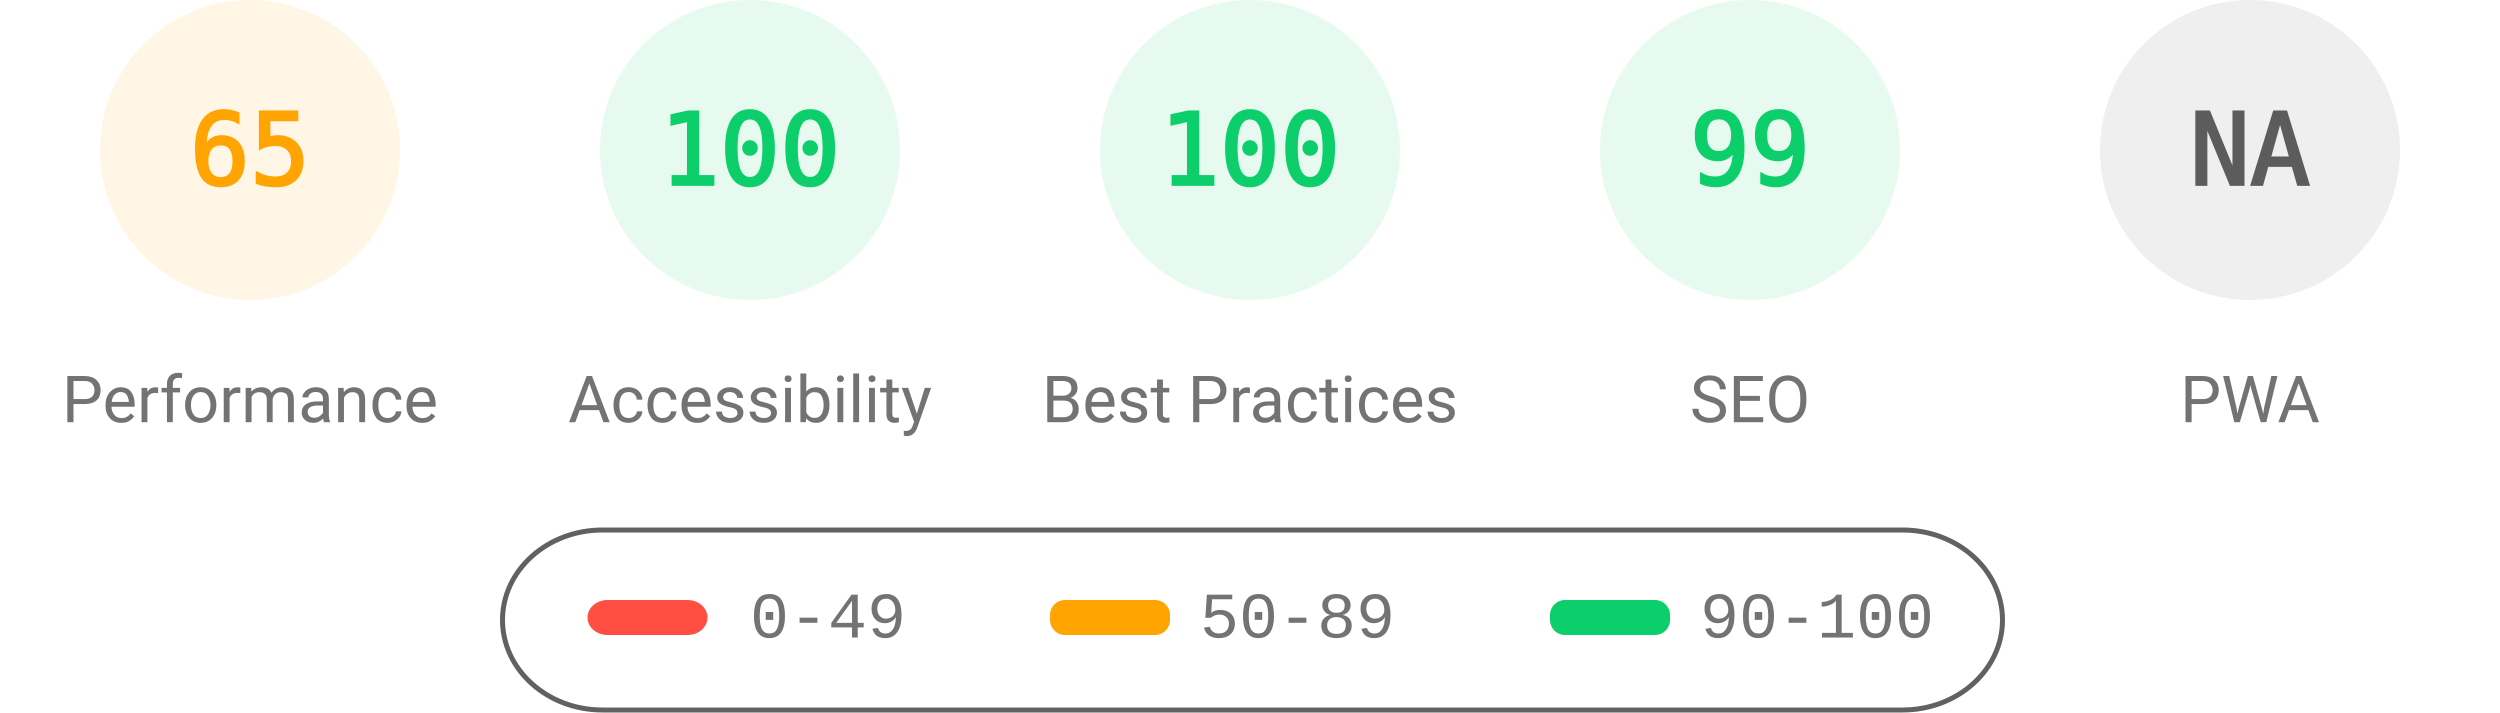
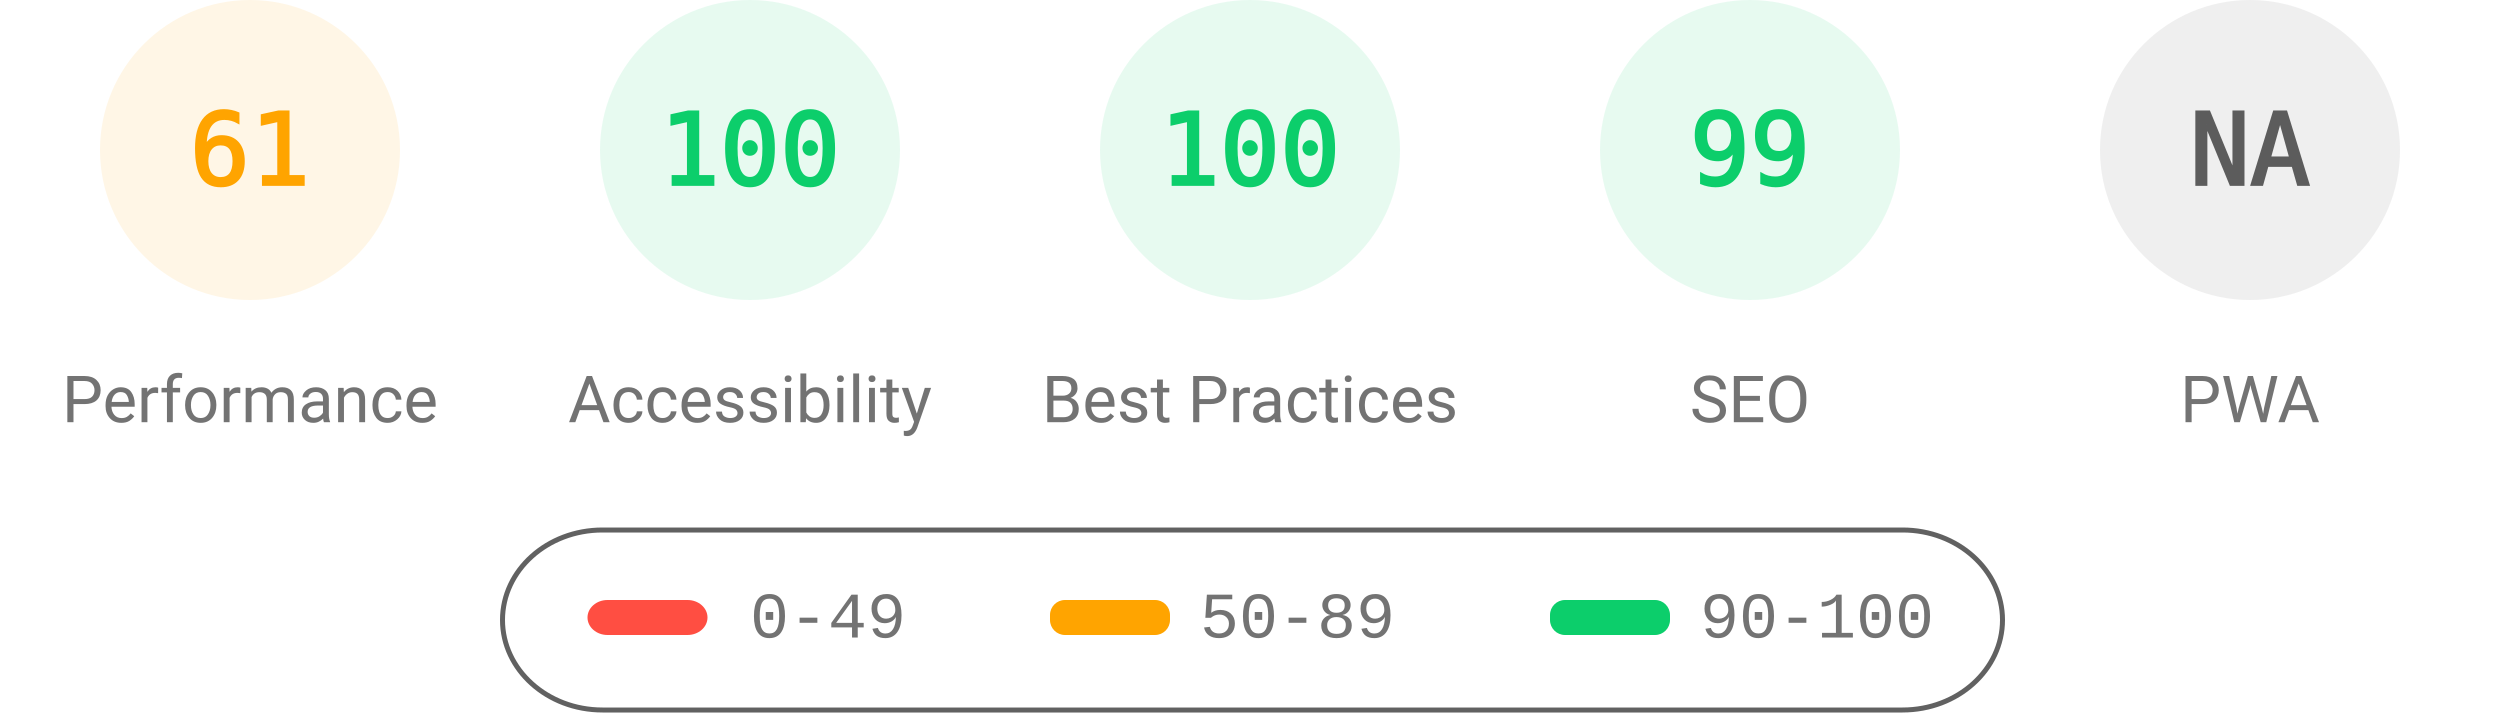
<svg xmlns="http://www.w3.org/2000/svg" fill="none" width="1000" height="285">
  <style>.gauge-base{opacity:.1}.gauge-arc{fill:none;animation-delay:250ms;stroke-linecap:round;transform:rotate(-90deg);transform-origin:100px 60px;animation:load-gauge 1s ease forwards}.guage-text{font-size:40px;font-family:monospace;text-align:center}.guage-red{color:#ff4e42;fill:#ff4e42;stroke:#ff4e42}.guage-orange{color:#ffa400;fill:#ffa400;stroke:#ffa400}.guage-green{color:#0cce6b;fill:#0cce6b;stroke:#0cce6b}.guage-undefined{color:#5c5c5c;fill:#5c5c5c;stroke:#5c5c5c}.guage-title{color:#737373;fill:#737373;stroke:none;font-size:26px;line-height:26px;font-family:Roboto,Halvetica,Arial,sans-serif}@keyframes load-gauge{from{stroke-dasharray:0 352.858}}</style>
  <svg class="guage-div guage-perf guage-orange" viewBox="0 0 200 200" width="200" height="200">
    <circle class="gauge-base" r="56" cx="100" cy="60" stroke-width="8" />
-     <circle class="gauge-arc guage-arc-1" r="56" cx="100" cy="60" stroke-width="8" style="stroke-dasharray:228.708,351.858" />
-     <text class="guage-text" x="100" y="60" alignment-baseline="central" dominant-baseline="central" text-anchor="middle">65</text>
+     <circle class="gauge-arc guage-arc-1" r="56" cx="100" cy="60" stroke-width="8" style="stroke-dasharray:214.633,351.858" />
+     <text class="guage-text" x="100" y="60" alignment-baseline="central" dominant-baseline="central" text-anchor="middle">61</text>
    <text class="guage-title" x="100" y="160" alignment-baseline="central" dominant-baseline="central" text-anchor="middle">Performance</text>
  </svg>
  <svg class="guage-div guage-acc guage-green" viewBox="0 0 200 200" width="200" height="200" x="200">
    <circle class="gauge-base" r="56" cx="100" cy="60" stroke-width="8" />
    <circle class="gauge-arc guage-arc-2" r="56" cx="100" cy="60" stroke-width="8" style="stroke-dasharray:351.858,351.858" />
    <text class="guage-text" x="100" y="60" alignment-baseline="central" dominant-baseline="central" text-anchor="middle">100</text>
    <text class="guage-title" x="100" y="160" alignment-baseline="central" dominant-baseline="central" text-anchor="middle">Accessibility</text>
  </svg>
  <svg class="guage-div guage-best guage-green" viewBox="0 0 200 200" width="200" height="200" x="400">
    <circle class="gauge-base" r="56" cx="100" cy="60" stroke-width="8" />
    <circle class="gauge-arc guage-arc-3" r="56" cx="100" cy="60" stroke-width="8" style="stroke-dasharray:351.858,351.858" />
    <text class="guage-text" x="100" y="60" alignment-baseline="central" dominant-baseline="central" text-anchor="middle">100</text>
    <text class="guage-title" x="100" y="160" alignment-baseline="central" dominant-baseline="central" text-anchor="middle">Best Practices</text>
  </svg>
  <svg class="guage-div guage-seo guage-green" viewBox="0 0 200 200" width="200" height="200" x="600">
    <circle class="gauge-base" r="56" cx="100" cy="60" stroke-width="8" />
    <circle class="gauge-arc guage-arc-4" r="56" cx="100" cy="60" stroke-width="8" style="stroke-dasharray:348.339,351.858" />
    <text class="guage-text" x="100" y="60" alignment-baseline="central" dominant-baseline="central" text-anchor="middle">99</text>
    <text class="guage-title" x="100" y="160" alignment-baseline="central" dominant-baseline="central" text-anchor="middle">SEO</text>
  </svg>
  <svg class="guage-div guage-pwa guage-undefined" viewBox="0 0 200 200" width="200" height="200" x="800">
    <circle class="gauge-base" r="56" cx="100" cy="60" stroke-width="8" />
    <circle class="gauge-arc guage-arc-4" r="56" cx="100" cy="60" stroke-width="8" style="stroke-dasharray:351.858,351.858" />
    <text class="guage-text" x="100" y="60" alignment-baseline="central" dominant-baseline="central" text-anchor="middle">NA</text>
    <text class="guage-title" x="100" y="160" alignment-baseline="central" dominant-baseline="central" text-anchor="middle">PWA</text>
  </svg>
  <svg width="604" height="76" x="200" y="210">
    <path fill="none" id="canvas_background" d="M-1-1h604v80H-1z" />
    <rect fill-opacity="0" stroke="#616161" stroke-width="2" rx="40" id="svg_2" height="72" width="600" y="2" x="1" fill="#000" />
    <rect stroke="#000" rx="8" id="svg_3" height="14" width="48" y="30" x="35" stroke-opacity="null" stroke-width="0" fill="#ff4e42" />
    <rect stroke="#000" rx="6" id="svg_4" height="14" width="48" y="30" x="220" stroke-opacity="null" stroke-width="0" fill="#ffa400" />
    <rect stroke="#000" rx="6" id="svg_5" height="14" width="48" y="30" x="420" stroke-opacity="null" stroke-width="0" fill="#0cce6b" />
    <text xml:space="preserve" text-anchor="start" font-family="'Courier New', Courier, monospace" font-size="26" id="svg_6" y="45" x="100" stroke-opacity="null" stroke-width="0" stroke="#000" fill="#737373">0-49</text>
    <text xml:space="preserve" text-anchor="start" font-family="'Courier New', Courier, monospace" font-size="26" id="svg_7" y="45" x="280" stroke-opacity="null" stroke-width="0" stroke="#000" fill="#737373">50-89</text>
    <text xml:space="preserve" text-anchor="start" font-family="'Courier New', Courier, monospace" font-size="26" id="svg_8" y="45" x="480" stroke-opacity="null" stroke-width="0" stroke="#000" fill="#737373">90-100</text>
  </svg>
</svg>
